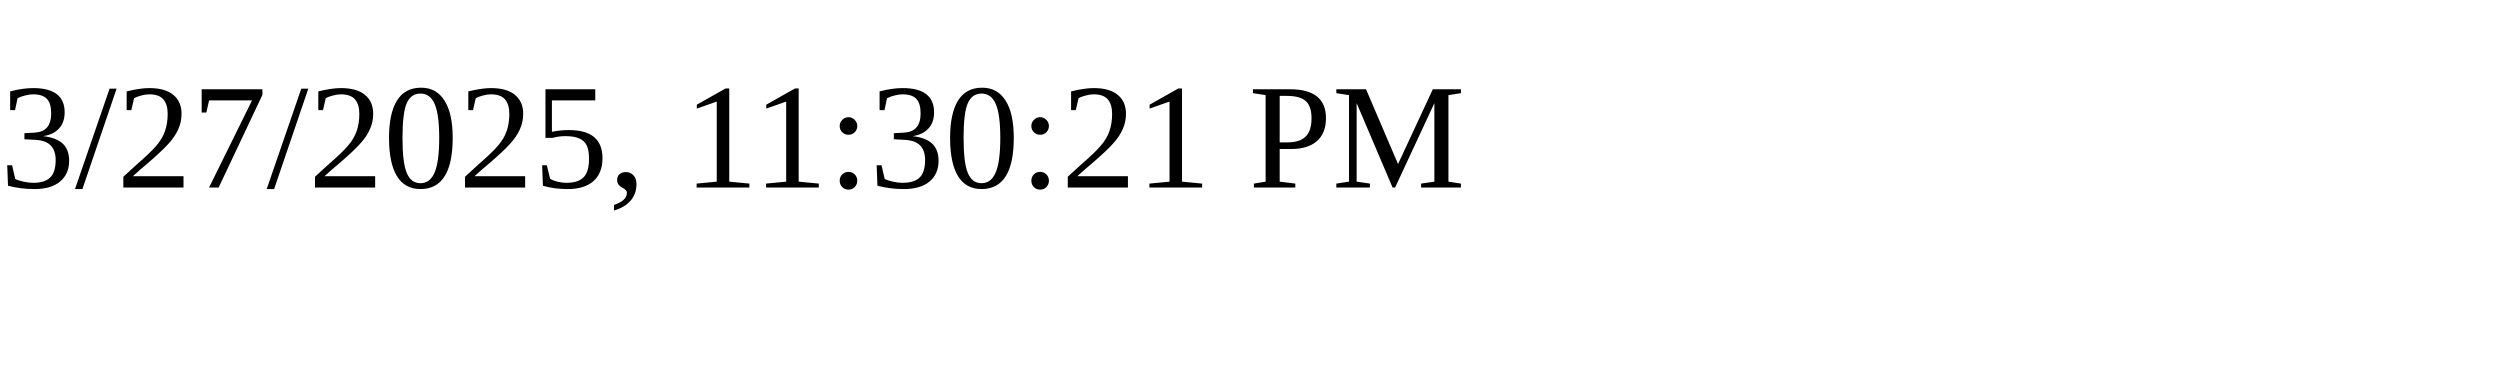
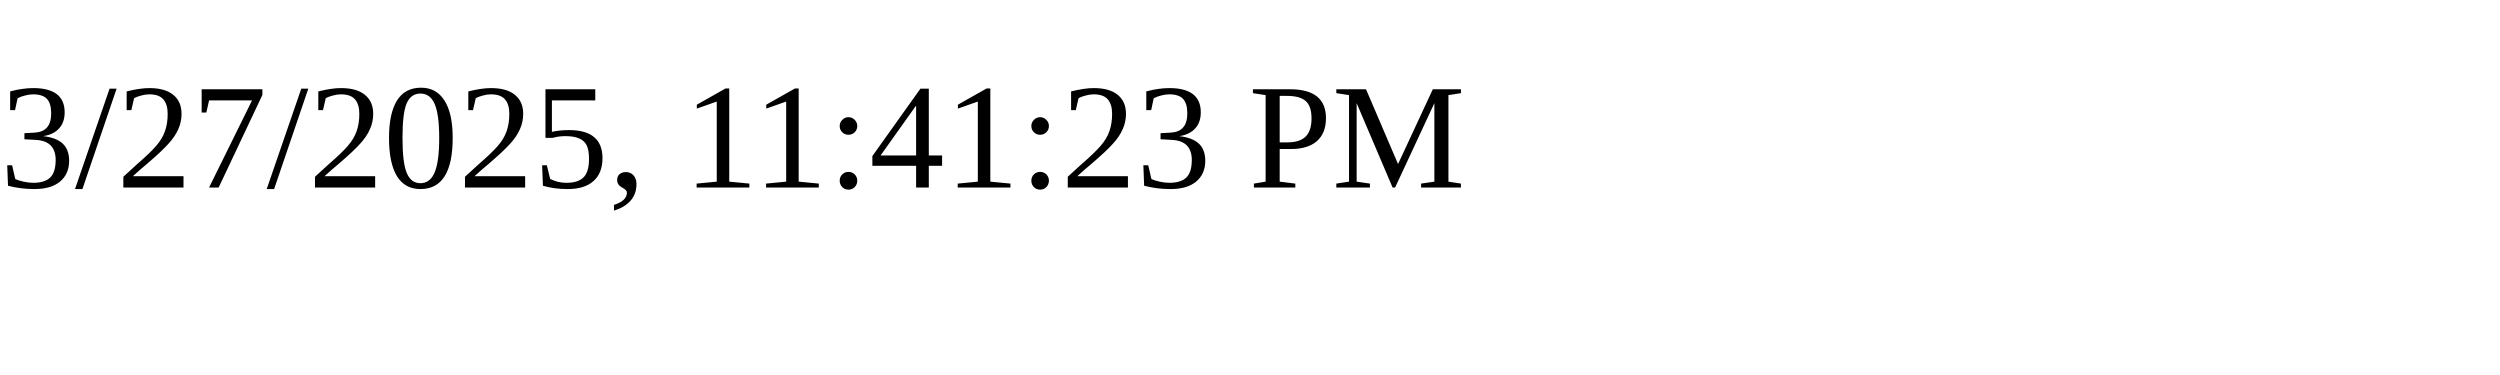
<svg xmlns="http://www.w3.org/2000/svg" height="30" width="200">
-   <text x="0" y="15">3/27/2025, 11:30:21 PM</text>
+   <text x="0" y="15">3/27/2025, 11:41:23 PM</text>
</svg>
